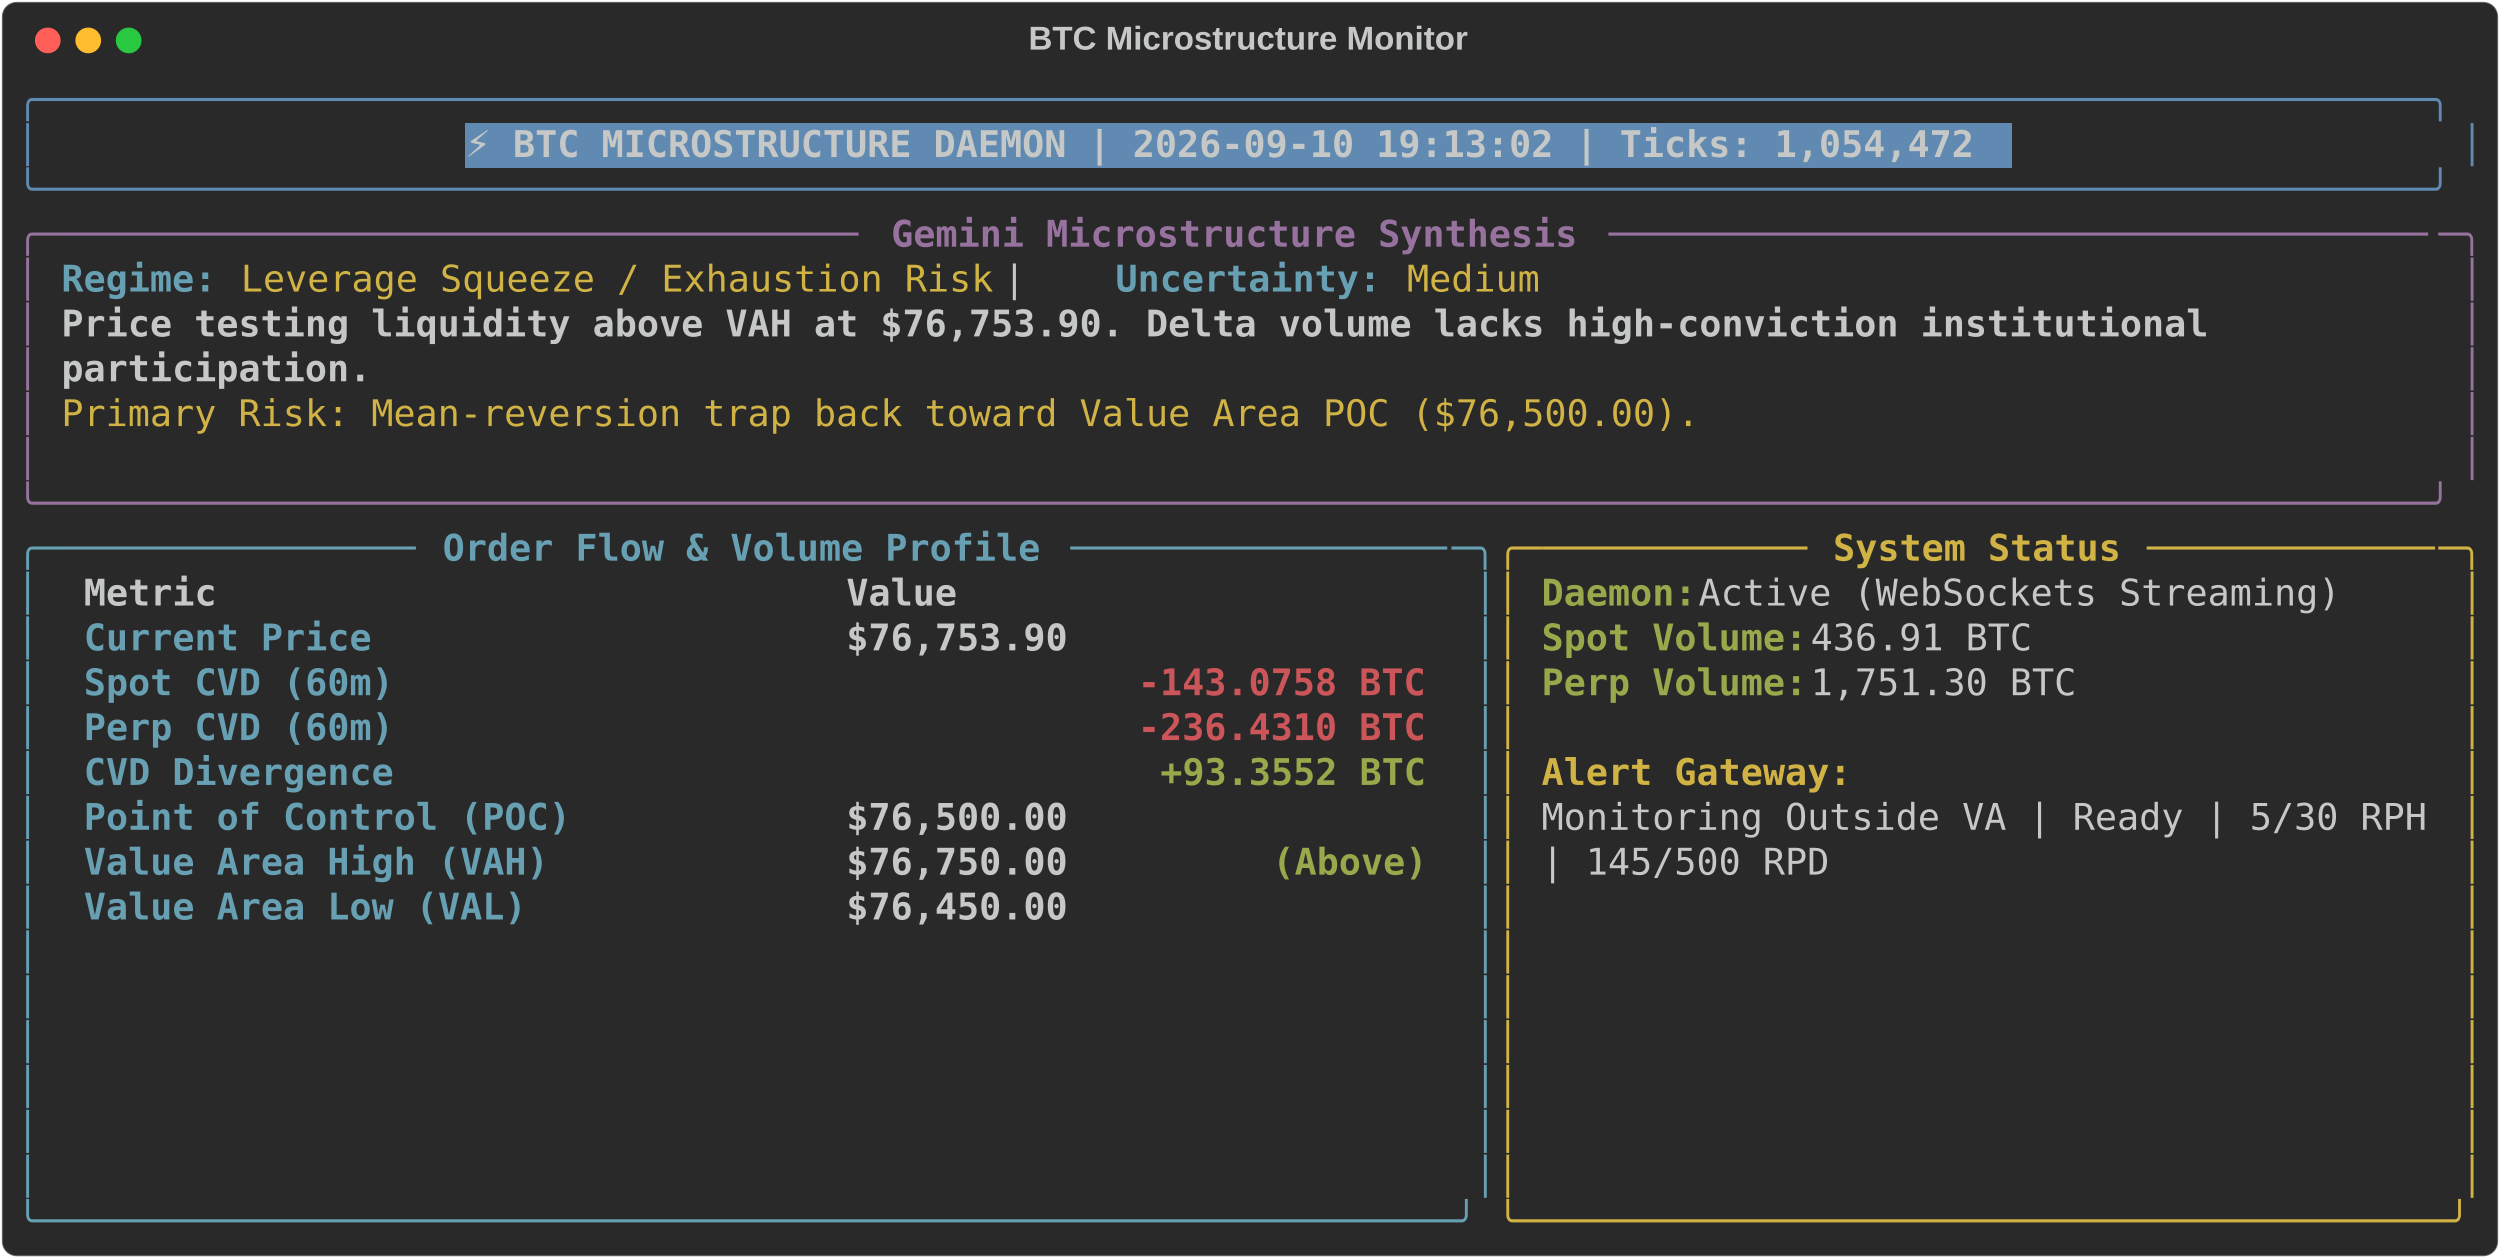
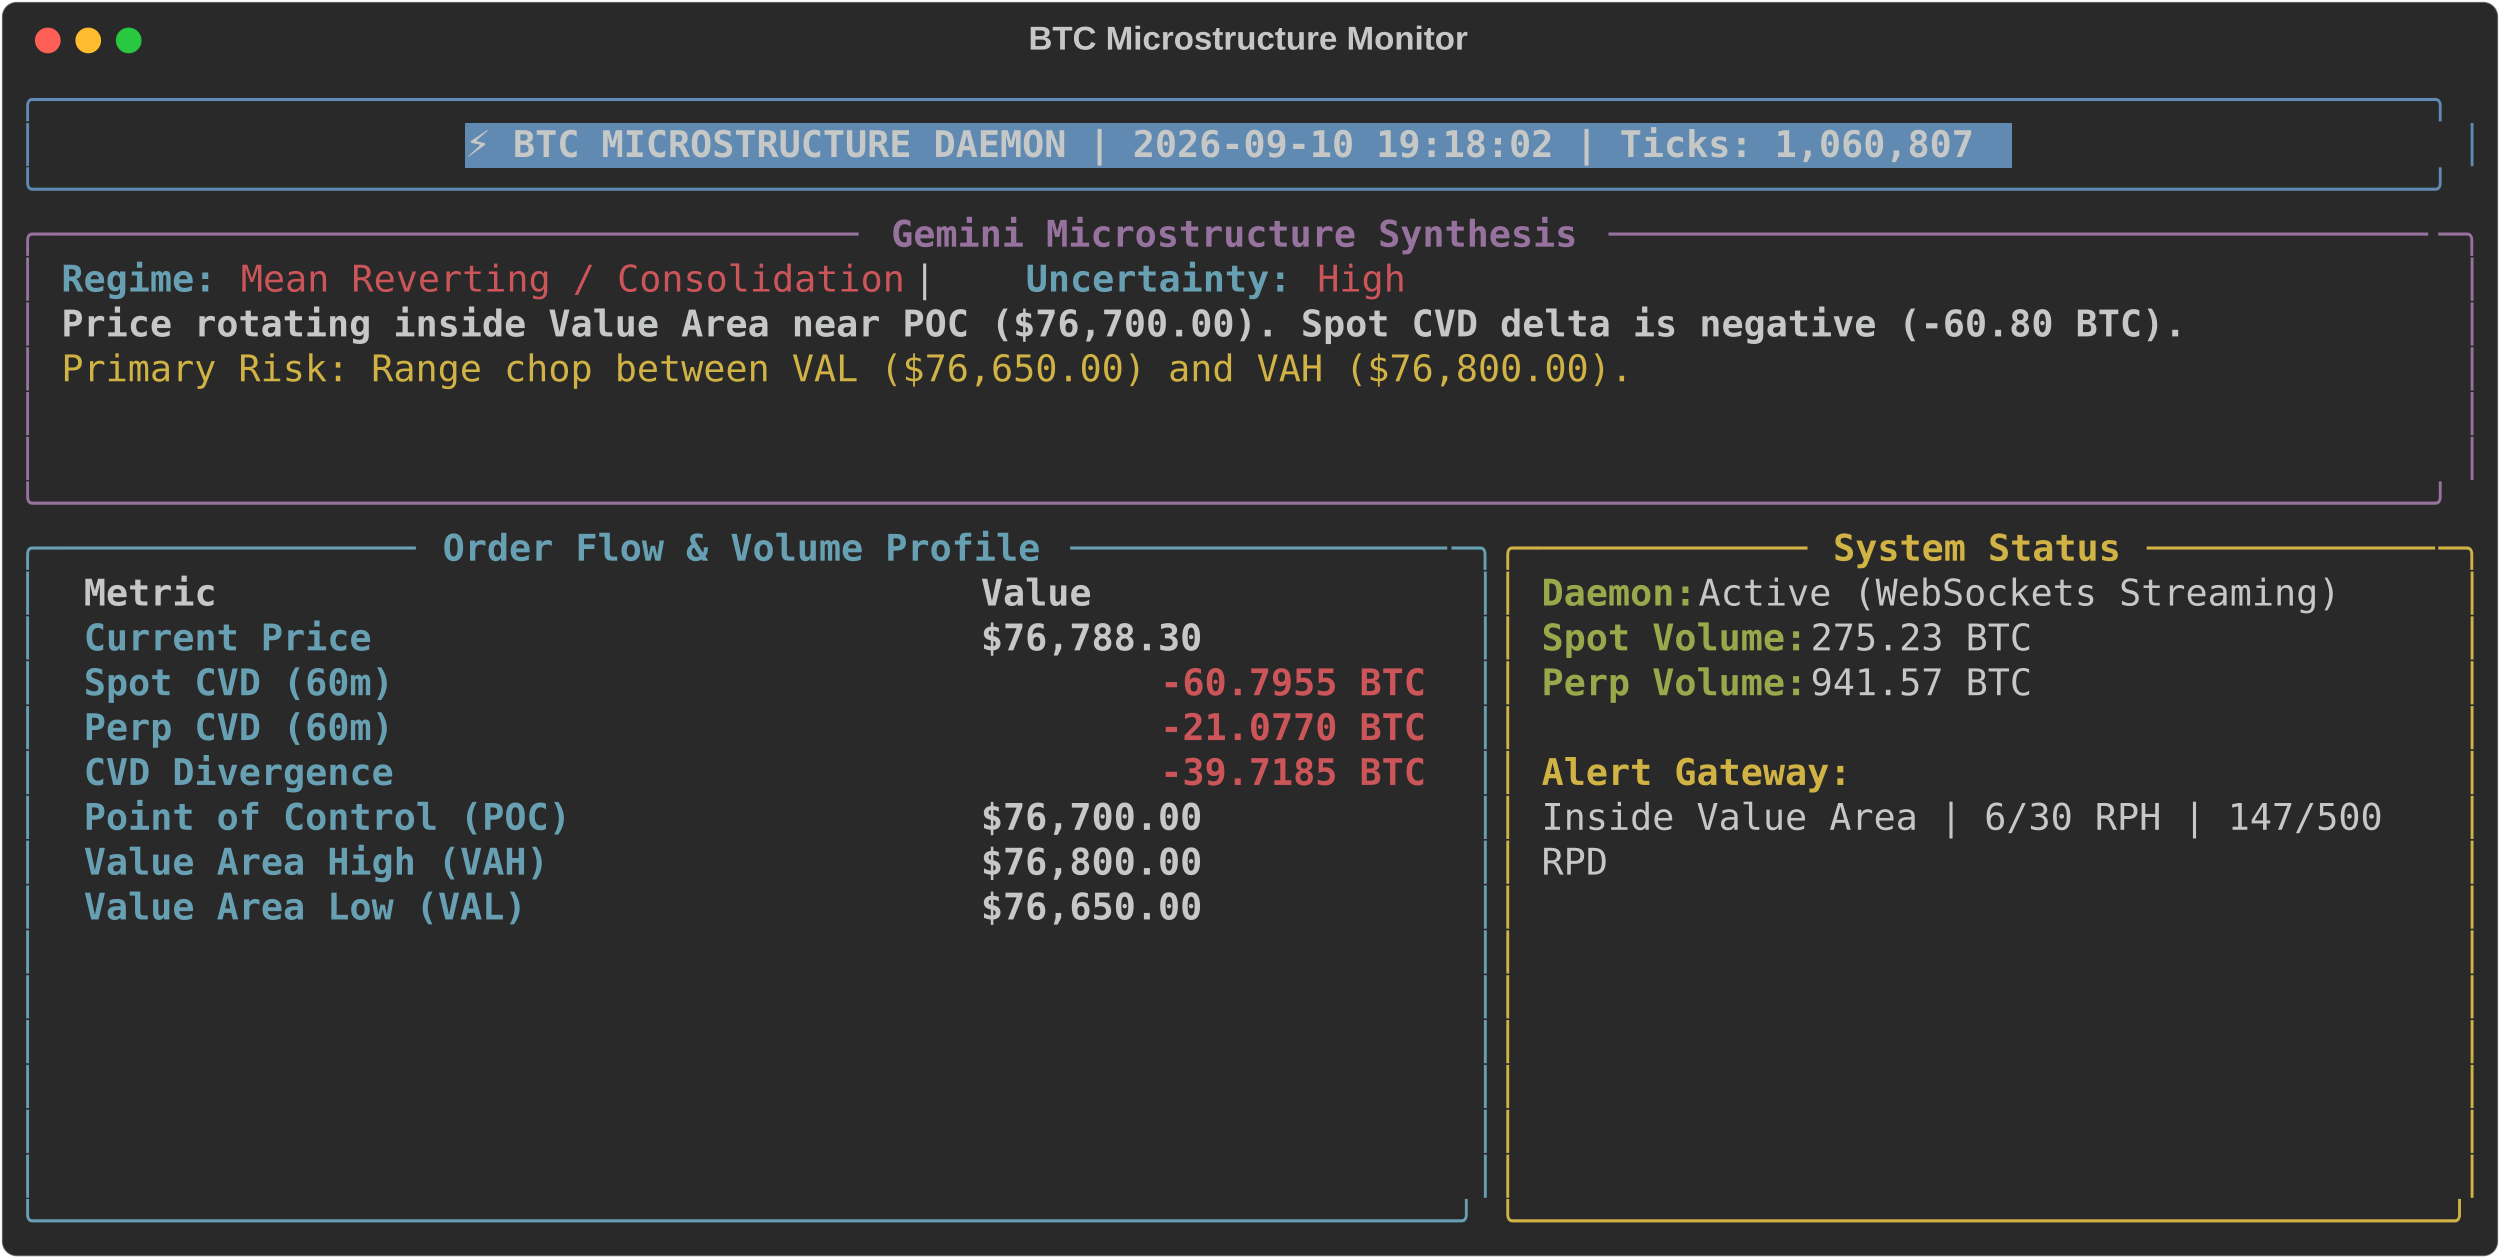
<svg xmlns="http://www.w3.org/2000/svg" class="rich-terminal" viewBox="0 0 1360 684.4">
  <style>

    @font-face {
        font-family: "Fira Code";
        src: local("FiraCode-Regular"),
                url("https://cdnjs.cloudflare.com/ajax/libs/firacode/6.2.0/woff2/FiraCode-Regular.woff2") format("woff2"),
                url("https://cdnjs.cloudflare.com/ajax/libs/firacode/6.2.0/woff/FiraCode-Regular.woff") format("woff");
        font-style: normal;
        font-weight: 400;
    }
    @font-face {
        font-family: "Fira Code";
        src: local("FiraCode-Bold"),
                url("https://cdnjs.cloudflare.com/ajax/libs/firacode/6.2.0/woff2/FiraCode-Bold.woff2") format("woff2"),
                url("https://cdnjs.cloudflare.com/ajax/libs/firacode/6.2.0/woff/FiraCode-Bold.woff") format("woff");
        font-style: bold;
        font-weight: 700;
    }

-     .terminal-3241580469-matrix {
+     .terminal-8671837-matrix {
        font-family: Fira Code, monospace;
        font-size: 20px;
        line-height: 24.4px;
        font-variant-east-asian: full-width;
    }

-     .terminal-3241580469-title {
+     .terminal-8671837-title {
        font-size: 18px;
        font-weight: bold;
        font-family: arial;
    }

-     .terminal-3241580469-r1 { fill: #608ab1 }
- .terminal-3241580469-r2 { fill: #c5c8c6 }
- .terminal-3241580469-r3 { fill: #c5c8c6;font-weight: bold }
- .terminal-3241580469-r4 { fill: #98729f }
- .terminal-3241580469-r5 { fill: #98729f;font-weight: bold }
- .terminal-3241580469-r6 { fill: #68a0b3;font-weight: bold }
- .terminal-3241580469-r7 { fill: #d0b344 }
- .terminal-3241580469-r8 { fill: #68a0b3 }
- .terminal-3241580469-r9 { fill: #d0b344;font-weight: bold }
- .terminal-3241580469-r10 { fill: #98a84b;font-weight: bold }
- .terminal-3241580469-r11 { fill: #cc555a;font-weight: bold }
+     .terminal-8671837-r1 { fill: #608ab1 }
+ .terminal-8671837-r2 { fill: #c5c8c6 }
+ .terminal-8671837-r3 { fill: #c5c8c6;font-weight: bold }
+ .terminal-8671837-r4 { fill: #98729f }
+ .terminal-8671837-r5 { fill: #98729f;font-weight: bold }
+ .terminal-8671837-r6 { fill: #68a0b3;font-weight: bold }
+ .terminal-8671837-r7 { fill: #cc555a }
+ .terminal-8671837-r8 { fill: #d0b344 }
+ .terminal-8671837-r9 { fill: #68a0b3 }
+ .terminal-8671837-r10 { fill: #d0b344;font-weight: bold }
+ .terminal-8671837-r11 { fill: #98a84b;font-weight: bold }
+ .terminal-8671837-r12 { fill: #cc555a;font-weight: bold }
    </style>
  <defs>
-     <clipPath id="terminal-3241580469-clip-terminal">
+     <clipPath id="terminal-8671837-clip-terminal">
      <rect x="0" y="0" width="1341.0" height="633.4" />
    </clipPath>
-     <clipPath id="terminal-3241580469-line-0">
+     <clipPath id="terminal-8671837-line-0">
      <rect x="0" y="1.5" width="1342" height="24.65" />
    </clipPath>
-     <clipPath id="terminal-3241580469-line-1">
+     <clipPath id="terminal-8671837-line-1">
      <rect x="0" y="25.9" width="1342" height="24.65" />
    </clipPath>
-     <clipPath id="terminal-3241580469-line-2">
+     <clipPath id="terminal-8671837-line-2">
      <rect x="0" y="50.3" width="1342" height="24.65" />
    </clipPath>
-     <clipPath id="terminal-3241580469-line-3">
+     <clipPath id="terminal-8671837-line-3">
      <rect x="0" y="74.7" width="1342" height="24.65" />
    </clipPath>
-     <clipPath id="terminal-3241580469-line-4">
+     <clipPath id="terminal-8671837-line-4">
      <rect x="0" y="99.1" width="1342" height="24.65" />
    </clipPath>
-     <clipPath id="terminal-3241580469-line-5">
+     <clipPath id="terminal-8671837-line-5">
      <rect x="0" y="123.5" width="1342" height="24.65" />
    </clipPath>
-     <clipPath id="terminal-3241580469-line-6">
+     <clipPath id="terminal-8671837-line-6">
      <rect x="0" y="147.9" width="1342" height="24.65" />
    </clipPath>
-     <clipPath id="terminal-3241580469-line-7">
+     <clipPath id="terminal-8671837-line-7">
      <rect x="0" y="172.3" width="1342" height="24.65" />
    </clipPath>
-     <clipPath id="terminal-3241580469-line-8">
+     <clipPath id="terminal-8671837-line-8">
      <rect x="0" y="196.7" width="1342" height="24.65" />
    </clipPath>
-     <clipPath id="terminal-3241580469-line-9">
+     <clipPath id="terminal-8671837-line-9">
      <rect x="0" y="221.1" width="1342" height="24.65" />
    </clipPath>
-     <clipPath id="terminal-3241580469-line-10">
+     <clipPath id="terminal-8671837-line-10">
      <rect x="0" y="245.5" width="1342" height="24.65" />
    </clipPath>
-     <clipPath id="terminal-3241580469-line-11">
+     <clipPath id="terminal-8671837-line-11">
      <rect x="0" y="269.9" width="1342" height="24.65" />
    </clipPath>
-     <clipPath id="terminal-3241580469-line-12">
+     <clipPath id="terminal-8671837-line-12">
      <rect x="0" y="294.3" width="1342" height="24.65" />
    </clipPath>
-     <clipPath id="terminal-3241580469-line-13">
+     <clipPath id="terminal-8671837-line-13">
      <rect x="0" y="318.7" width="1342" height="24.65" />
    </clipPath>
-     <clipPath id="terminal-3241580469-line-14">
+     <clipPath id="terminal-8671837-line-14">
      <rect x="0" y="343.1" width="1342" height="24.65" />
    </clipPath>
-     <clipPath id="terminal-3241580469-line-15">
+     <clipPath id="terminal-8671837-line-15">
      <rect x="0" y="367.5" width="1342" height="24.65" />
    </clipPath>
-     <clipPath id="terminal-3241580469-line-16">
+     <clipPath id="terminal-8671837-line-16">
      <rect x="0" y="391.9" width="1342" height="24.65" />
    </clipPath>
-     <clipPath id="terminal-3241580469-line-17">
+     <clipPath id="terminal-8671837-line-17">
      <rect x="0" y="416.3" width="1342" height="24.65" />
    </clipPath>
-     <clipPath id="terminal-3241580469-line-18">
+     <clipPath id="terminal-8671837-line-18">
      <rect x="0" y="440.7" width="1342" height="24.65" />
    </clipPath>
-     <clipPath id="terminal-3241580469-line-19">
+     <clipPath id="terminal-8671837-line-19">
      <rect x="0" y="465.1" width="1342" height="24.65" />
    </clipPath>
-     <clipPath id="terminal-3241580469-line-20">
+     <clipPath id="terminal-8671837-line-20">
      <rect x="0" y="489.5" width="1342" height="24.65" />
    </clipPath>
-     <clipPath id="terminal-3241580469-line-21">
+     <clipPath id="terminal-8671837-line-21">
      <rect x="0" y="513.9" width="1342" height="24.65" />
    </clipPath>
-     <clipPath id="terminal-3241580469-line-22">
+     <clipPath id="terminal-8671837-line-22">
      <rect x="0" y="538.3" width="1342" height="24.65" />
    </clipPath>
-     <clipPath id="terminal-3241580469-line-23">
+     <clipPath id="terminal-8671837-line-23">
      <rect x="0" y="562.7" width="1342" height="24.65" />
    </clipPath>
-     <clipPath id="terminal-3241580469-line-24">
+     <clipPath id="terminal-8671837-line-24">
      <rect x="0" y="587.1" width="1342" height="24.65" />
    </clipPath>
  </defs>
  <rect fill="#292929" stroke="rgba(255,255,255,0.35)" stroke-width="1" x="1" y="1" width="1358" height="682.4" rx="8" />
-   <text class="terminal-3241580469-title" fill="#c5c8c6" text-anchor="middle" x="679" y="27">BTC Microstructure Monitor</text>
+   <text class="terminal-8671837-title" fill="#c5c8c6" text-anchor="middle" x="679" y="27">BTC Microstructure Monitor</text>
  <g transform="translate(26,22)">
    <circle cx="0" cy="0" r="7" fill="#ff5f57" />
    <circle cx="22" cy="0" r="7" fill="#febc2e" />
    <circle cx="44" cy="0" r="7" fill="#28c840" />
  </g>
-   <g transform="translate(9, 41)" clip-path="url(#terminal-3241580469-clip-terminal)">
+   <g transform="translate(9, 41)" clip-path="url(#terminal-8671837-clip-terminal)">
    <rect fill="#608ab1" x="244" y="25.9" width="841.8" height="24.65" shape-rendering="crispEdges" />
-     <g class="terminal-3241580469-matrix">
-       <text class="terminal-3241580469-r1" x="0" y="20" textLength="1342" clip-path="url(#terminal-3241580469-line-0)">╭────────────────────────────────────────────────────────────────────────────────────────────────────────────╮</text>
-       <text class="terminal-3241580469-r2" x="1342" y="20" textLength="12.2" clip-path="url(#terminal-3241580469-line-0)">
- </text>
-       <text class="terminal-3241580469-r1" x="0" y="44.4" textLength="12.2" clip-path="url(#terminal-3241580469-line-1)">│</text>
-       <text class="terminal-3241580469-r3" x="244" y="44.4" textLength="829.6" clip-path="url(#terminal-3241580469-line-1)">⚡ BTC MICROSTRUCTURE DAEMON | 2026-09-10 19:13:02 | Ticks: 1,054,472</text>
-       <text class="terminal-3241580469-r1" x="1329.8" y="44.4" textLength="12.2" clip-path="url(#terminal-3241580469-line-1)">│</text>
-       <text class="terminal-3241580469-r2" x="1342" y="44.4" textLength="12.2" clip-path="url(#terminal-3241580469-line-1)">
- </text>
-       <text class="terminal-3241580469-r1" x="0" y="68.8" textLength="1342" clip-path="url(#terminal-3241580469-line-2)">╰────────────────────────────────────────────────────────────────────────────────────────────────────────────╯</text>
-       <text class="terminal-3241580469-r2" x="1342" y="68.8" textLength="12.2" clip-path="url(#terminal-3241580469-line-2)">
- </text>
-       <text class="terminal-3241580469-r4" x="0" y="93.2" textLength="24.4" clip-path="url(#terminal-3241580469-line-3)">╭─</text>
-       <text class="terminal-3241580469-r4" x="24.4" y="93.2" textLength="439.2" clip-path="url(#terminal-3241580469-line-3)">────────────────────────────────────</text>
-       <text class="terminal-3241580469-r5" x="475.8" y="93.2" textLength="378.2" clip-path="url(#terminal-3241580469-line-3)">Gemini Microstructure Synthesis</text>
-       <text class="terminal-3241580469-r4" x="866.2" y="93.2" textLength="451.4" clip-path="url(#terminal-3241580469-line-3)">─────────────────────────────────────</text>
-       <text class="terminal-3241580469-r4" x="1317.6" y="93.2" textLength="24.4" clip-path="url(#terminal-3241580469-line-3)">─╮</text>
-       <text class="terminal-3241580469-r2" x="1342" y="93.2" textLength="12.2" clip-path="url(#terminal-3241580469-line-3)">
- </text>
-       <text class="terminal-3241580469-r4" x="0" y="117.6" textLength="12.2" clip-path="url(#terminal-3241580469-line-4)">│</text>
-       <text class="terminal-3241580469-r6" x="24.4" y="117.6" textLength="85.4" clip-path="url(#terminal-3241580469-line-4)">Regime:</text>
-       <text class="terminal-3241580469-r7" x="122" y="117.6" textLength="414.8" clip-path="url(#terminal-3241580469-line-4)">Leverage Squeeze / Exhaustion Risk</text>
-       <text class="terminal-3241580469-r2" x="536.8" y="117.6" textLength="61" clip-path="url(#terminal-3241580469-line-4)">  |  </text>
-       <text class="terminal-3241580469-r6" x="597.8" y="117.6" textLength="146.4" clip-path="url(#terminal-3241580469-line-4)">Uncertainty:</text>
-       <text class="terminal-3241580469-r7" x="756.4" y="117.6" textLength="73.2" clip-path="url(#terminal-3241580469-line-4)">Medium</text>
-       <text class="terminal-3241580469-r4" x="1329.8" y="117.6" textLength="12.2" clip-path="url(#terminal-3241580469-line-4)">│</text>
-       <text class="terminal-3241580469-r2" x="1342" y="117.6" textLength="12.2" clip-path="url(#terminal-3241580469-line-4)">
- </text>
-       <text class="terminal-3241580469-r4" x="0" y="142" textLength="12.2" clip-path="url(#terminal-3241580469-line-5)">│</text>
-       <text class="terminal-3241580469-r3" x="24.4" y="142" textLength="1195.6" clip-path="url(#terminal-3241580469-line-5)">Price testing liquidity above VAH at $76,753.90. Delta volume lacks high-conviction institutional </text>
-       <text class="terminal-3241580469-r4" x="1329.8" y="142" textLength="12.2" clip-path="url(#terminal-3241580469-line-5)">│</text>
-       <text class="terminal-3241580469-r2" x="1342" y="142" textLength="12.2" clip-path="url(#terminal-3241580469-line-5)">
- </text>
-       <text class="terminal-3241580469-r4" x="0" y="166.4" textLength="12.2" clip-path="url(#terminal-3241580469-line-6)">│</text>
-       <text class="terminal-3241580469-r3" x="24.4" y="166.4" textLength="170.8" clip-path="url(#terminal-3241580469-line-6)">participation.</text>
-       <text class="terminal-3241580469-r4" x="1329.8" y="166.4" textLength="12.2" clip-path="url(#terminal-3241580469-line-6)">│</text>
-       <text class="terminal-3241580469-r2" x="1342" y="166.4" textLength="12.2" clip-path="url(#terminal-3241580469-line-6)">
- </text>
-       <text class="terminal-3241580469-r4" x="0" y="190.8" textLength="12.2" clip-path="url(#terminal-3241580469-line-7)">│</text>
-       <text class="terminal-3241580469-r7" x="24.4" y="190.8" textLength="902.8" clip-path="url(#terminal-3241580469-line-7)">Primary Risk: Mean-reversion trap back toward Value Area POC ($76,500.00).</text>
-       <text class="terminal-3241580469-r4" x="1329.8" y="190.8" textLength="12.2" clip-path="url(#terminal-3241580469-line-7)">│</text>
-       <text class="terminal-3241580469-r2" x="1342" y="190.8" textLength="12.2" clip-path="url(#terminal-3241580469-line-7)">
- </text>
-       <text class="terminal-3241580469-r4" x="0" y="215.2" textLength="12.2" clip-path="url(#terminal-3241580469-line-8)">│</text>
-       <text class="terminal-3241580469-r4" x="1329.8" y="215.2" textLength="12.2" clip-path="url(#terminal-3241580469-line-8)">│</text>
-       <text class="terminal-3241580469-r2" x="1342" y="215.2" textLength="12.2" clip-path="url(#terminal-3241580469-line-8)">
- </text>
-       <text class="terminal-3241580469-r4" x="0" y="239.6" textLength="1342" clip-path="url(#terminal-3241580469-line-9)">╰────────────────────────────────────────────────────────────────────────────────────────────────────────────╯</text>
-       <text class="terminal-3241580469-r2" x="1342" y="239.6" textLength="12.2" clip-path="url(#terminal-3241580469-line-9)">
- </text>
-       <text class="terminal-3241580469-r8" x="0" y="264" textLength="24.4" clip-path="url(#terminal-3241580469-line-10)">╭─</text>
-       <text class="terminal-3241580469-r8" x="24.4" y="264" textLength="195.2" clip-path="url(#terminal-3241580469-line-10)">────────────────</text>
-       <text class="terminal-3241580469-r6" x="231.8" y="264" textLength="329.4" clip-path="url(#terminal-3241580469-line-10)">Order Flow &amp; Volume Profile</text>
-       <text class="terminal-3241580469-r8" x="573.4" y="264" textLength="207.4" clip-path="url(#terminal-3241580469-line-10)">─────────────────</text>
-       <text class="terminal-3241580469-r8" x="780.8" y="264" textLength="24.4" clip-path="url(#terminal-3241580469-line-10)">─╮</text>
-       <text class="terminal-3241580469-r7" x="805.2" y="264" textLength="24.4" clip-path="url(#terminal-3241580469-line-10)">╭─</text>
-       <text class="terminal-3241580469-r7" x="829.6" y="264" textLength="146.4" clip-path="url(#terminal-3241580469-line-10)">────────────</text>
-       <text class="terminal-3241580469-r9" x="988.2" y="264" textLength="158.6" clip-path="url(#terminal-3241580469-line-10)">System Status</text>
-       <text class="terminal-3241580469-r7" x="1159" y="264" textLength="158.6" clip-path="url(#terminal-3241580469-line-10)">─────────────</text>
-       <text class="terminal-3241580469-r7" x="1317.6" y="264" textLength="24.4" clip-path="url(#terminal-3241580469-line-10)">─╮</text>
-       <text class="terminal-3241580469-r2" x="1342" y="264" textLength="12.2" clip-path="url(#terminal-3241580469-line-10)">
- </text>
-       <text class="terminal-3241580469-r8" x="0" y="288.4" textLength="12.2" clip-path="url(#terminal-3241580469-line-11)">│</text>
-       <text class="terminal-3241580469-r3" x="36.6" y="288.4" textLength="390.4" clip-path="url(#terminal-3241580469-line-11)">Metric                          </text>
-       <text class="terminal-3241580469-r3" x="451.4" y="288.4" textLength="317.2" clip-path="url(#terminal-3241580469-line-11)">                     Value</text>
-       <text class="terminal-3241580469-r8" x="793" y="288.4" textLength="12.2" clip-path="url(#terminal-3241580469-line-11)">│</text>
-       <text class="terminal-3241580469-r7" x="805.2" y="288.4" textLength="12.2" clip-path="url(#terminal-3241580469-line-11)">│</text>
-       <text class="terminal-3241580469-r10" x="829.6" y="288.4" textLength="85.4" clip-path="url(#terminal-3241580469-line-11)">Daemon:</text>
-       <text class="terminal-3241580469-r2" x="915" y="288.4" textLength="366" clip-path="url(#terminal-3241580469-line-11)"> Active (WebSockets Streaming)</text>
-       <text class="terminal-3241580469-r7" x="1329.8" y="288.4" textLength="12.2" clip-path="url(#terminal-3241580469-line-11)">│</text>
-       <text class="terminal-3241580469-r2" x="1342" y="288.4" textLength="12.2" clip-path="url(#terminal-3241580469-line-11)">
- </text>
-       <text class="terminal-3241580469-r8" x="0" y="312.8" textLength="12.2" clip-path="url(#terminal-3241580469-line-12)">│</text>
-       <text class="terminal-3241580469-r6" x="36.6" y="312.8" textLength="390.4" clip-path="url(#terminal-3241580469-line-12)">Current Price                   </text>
-       <text class="terminal-3241580469-r3" x="451.4" y="312.8" textLength="317.2" clip-path="url(#terminal-3241580469-line-12)">                $76,753.90</text>
-       <text class="terminal-3241580469-r8" x="793" y="312.8" textLength="12.2" clip-path="url(#terminal-3241580469-line-12)">│</text>
-       <text class="terminal-3241580469-r7" x="805.2" y="312.8" textLength="12.2" clip-path="url(#terminal-3241580469-line-12)">│</text>
-       <text class="terminal-3241580469-r10" x="829.6" y="312.8" textLength="146.4" clip-path="url(#terminal-3241580469-line-12)">Spot Volume:</text>
-       <text class="terminal-3241580469-r2" x="976" y="312.8" textLength="134.2" clip-path="url(#terminal-3241580469-line-12)"> 436.91 BTC</text>
-       <text class="terminal-3241580469-r7" x="1329.8" y="312.8" textLength="12.2" clip-path="url(#terminal-3241580469-line-12)">│</text>
-       <text class="terminal-3241580469-r2" x="1342" y="312.8" textLength="12.2" clip-path="url(#terminal-3241580469-line-12)">
- </text>
-       <text class="terminal-3241580469-r8" x="0" y="337.2" textLength="12.2" clip-path="url(#terminal-3241580469-line-13)">│</text>
-       <text class="terminal-3241580469-r6" x="36.6" y="337.2" textLength="390.4" clip-path="url(#terminal-3241580469-line-13)">Spot CVD (60m)                  </text>
-       <text class="terminal-3241580469-r11" x="610" y="337.2" textLength="158.6" clip-path="url(#terminal-3241580469-line-13)">-143.0758 BTC</text>
-       <text class="terminal-3241580469-r8" x="793" y="337.2" textLength="12.2" clip-path="url(#terminal-3241580469-line-13)">│</text>
-       <text class="terminal-3241580469-r7" x="805.2" y="337.2" textLength="12.2" clip-path="url(#terminal-3241580469-line-13)">│</text>
-       <text class="terminal-3241580469-r10" x="829.6" y="337.2" textLength="146.4" clip-path="url(#terminal-3241580469-line-13)">Perp Volume:</text>
-       <text class="terminal-3241580469-r2" x="976" y="337.2" textLength="158.6" clip-path="url(#terminal-3241580469-line-13)"> 1,751.30 BTC</text>
-       <text class="terminal-3241580469-r7" x="1329.8" y="337.2" textLength="12.2" clip-path="url(#terminal-3241580469-line-13)">│</text>
-       <text class="terminal-3241580469-r2" x="1342" y="337.2" textLength="12.2" clip-path="url(#terminal-3241580469-line-13)">
- </text>
-       <text class="terminal-3241580469-r8" x="0" y="361.6" textLength="12.2" clip-path="url(#terminal-3241580469-line-14)">│</text>
-       <text class="terminal-3241580469-r6" x="36.6" y="361.6" textLength="390.4" clip-path="url(#terminal-3241580469-line-14)">Perp CVD (60m)                  </text>
-       <text class="terminal-3241580469-r11" x="610" y="361.6" textLength="158.6" clip-path="url(#terminal-3241580469-line-14)">-236.4310 BTC</text>
-       <text class="terminal-3241580469-r8" x="793" y="361.6" textLength="12.2" clip-path="url(#terminal-3241580469-line-14)">│</text>
-       <text class="terminal-3241580469-r7" x="805.2" y="361.6" textLength="12.2" clip-path="url(#terminal-3241580469-line-14)">│</text>
-       <text class="terminal-3241580469-r7" x="1329.8" y="361.6" textLength="12.2" clip-path="url(#terminal-3241580469-line-14)">│</text>
-       <text class="terminal-3241580469-r2" x="1342" y="361.6" textLength="12.2" clip-path="url(#terminal-3241580469-line-14)">
- </text>
-       <text class="terminal-3241580469-r8" x="0" y="386" textLength="12.2" clip-path="url(#terminal-3241580469-line-15)">│</text>
-       <text class="terminal-3241580469-r6" x="36.6" y="386" textLength="390.4" clip-path="url(#terminal-3241580469-line-15)">CVD Divergence                  </text>
-       <text class="terminal-3241580469-r10" x="622.2" y="386" textLength="146.4" clip-path="url(#terminal-3241580469-line-15)">+93.3552 BTC</text>
-       <text class="terminal-3241580469-r8" x="793" y="386" textLength="12.2" clip-path="url(#terminal-3241580469-line-15)">│</text>
-       <text class="terminal-3241580469-r7" x="805.2" y="386" textLength="12.2" clip-path="url(#terminal-3241580469-line-15)">│</text>
-       <text class="terminal-3241580469-r9" x="829.6" y="386" textLength="170.8" clip-path="url(#terminal-3241580469-line-15)">Alert Gateway:</text>
-       <text class="terminal-3241580469-r7" x="1329.8" y="386" textLength="12.2" clip-path="url(#terminal-3241580469-line-15)">│</text>
-       <text class="terminal-3241580469-r2" x="1342" y="386" textLength="12.2" clip-path="url(#terminal-3241580469-line-15)">
- </text>
-       <text class="terminal-3241580469-r8" x="0" y="410.4" textLength="12.2" clip-path="url(#terminal-3241580469-line-16)">│</text>
-       <text class="terminal-3241580469-r6" x="36.6" y="410.4" textLength="390.4" clip-path="url(#terminal-3241580469-line-16)">Point of Control (POC)          </text>
-       <text class="terminal-3241580469-r3" x="451.4" y="410.4" textLength="317.2" clip-path="url(#terminal-3241580469-line-16)">                $76,500.00</text>
-       <text class="terminal-3241580469-r8" x="793" y="410.4" textLength="12.2" clip-path="url(#terminal-3241580469-line-16)">│</text>
-       <text class="terminal-3241580469-r7" x="805.2" y="410.4" textLength="12.2" clip-path="url(#terminal-3241580469-line-16)">│</text>
-       <text class="terminal-3241580469-r2" x="829.6" y="410.4" textLength="488" clip-path="url(#terminal-3241580469-line-16)">Monitoring Outside VA | Ready | 5/30 RPH</text>
-       <text class="terminal-3241580469-r7" x="1329.8" y="410.4" textLength="12.2" clip-path="url(#terminal-3241580469-line-16)">│</text>
-       <text class="terminal-3241580469-r2" x="1342" y="410.4" textLength="12.2" clip-path="url(#terminal-3241580469-line-16)">
- </text>
-       <text class="terminal-3241580469-r8" x="0" y="434.8" textLength="12.2" clip-path="url(#terminal-3241580469-line-17)">│</text>
-       <text class="terminal-3241580469-r6" x="36.6" y="434.8" textLength="390.4" clip-path="url(#terminal-3241580469-line-17)">Value Area High (VAH)           </text>
-       <text class="terminal-3241580469-r3" x="451.4" y="434.8" textLength="231.8" clip-path="url(#terminal-3241580469-line-17)">        $76,750.00 </text>
-       <text class="terminal-3241580469-r10" x="683.2" y="434.8" textLength="85.4" clip-path="url(#terminal-3241580469-line-17)">(Above)</text>
-       <text class="terminal-3241580469-r8" x="793" y="434.8" textLength="12.2" clip-path="url(#terminal-3241580469-line-17)">│</text>
-       <text class="terminal-3241580469-r7" x="805.2" y="434.8" textLength="12.2" clip-path="url(#terminal-3241580469-line-17)">│</text>
-       <text class="terminal-3241580469-r2" x="829.6" y="434.8" textLength="158.6" clip-path="url(#terminal-3241580469-line-17)">| 145/500 RPD</text>
-       <text class="terminal-3241580469-r7" x="1329.8" y="434.8" textLength="12.2" clip-path="url(#terminal-3241580469-line-17)">│</text>
-       <text class="terminal-3241580469-r2" x="1342" y="434.8" textLength="12.2" clip-path="url(#terminal-3241580469-line-17)">
- </text>
-       <text class="terminal-3241580469-r8" x="0" y="459.2" textLength="12.2" clip-path="url(#terminal-3241580469-line-18)">│</text>
-       <text class="terminal-3241580469-r6" x="36.6" y="459.2" textLength="390.4" clip-path="url(#terminal-3241580469-line-18)">Value Area Low (VAL)            </text>
-       <text class="terminal-3241580469-r3" x="451.4" y="459.2" textLength="317.2" clip-path="url(#terminal-3241580469-line-18)">                $76,450.00</text>
-       <text class="terminal-3241580469-r8" x="793" y="459.2" textLength="12.2" clip-path="url(#terminal-3241580469-line-18)">│</text>
-       <text class="terminal-3241580469-r7" x="805.2" y="459.2" textLength="12.2" clip-path="url(#terminal-3241580469-line-18)">│</text>
-       <text class="terminal-3241580469-r7" x="1329.8" y="459.2" textLength="12.2" clip-path="url(#terminal-3241580469-line-18)">│</text>
-       <text class="terminal-3241580469-r2" x="1342" y="459.2" textLength="12.2" clip-path="url(#terminal-3241580469-line-18)">
- </text>
-       <text class="terminal-3241580469-r8" x="0" y="483.6" textLength="12.2" clip-path="url(#terminal-3241580469-line-19)">│</text>
-       <text class="terminal-3241580469-r8" x="793" y="483.6" textLength="12.2" clip-path="url(#terminal-3241580469-line-19)">│</text>
-       <text class="terminal-3241580469-r7" x="805.2" y="483.6" textLength="12.2" clip-path="url(#terminal-3241580469-line-19)">│</text>
-       <text class="terminal-3241580469-r7" x="1329.8" y="483.6" textLength="12.2" clip-path="url(#terminal-3241580469-line-19)">│</text>
-       <text class="terminal-3241580469-r2" x="1342" y="483.6" textLength="12.2" clip-path="url(#terminal-3241580469-line-19)">
- </text>
-       <text class="terminal-3241580469-r8" x="0" y="508" textLength="12.2" clip-path="url(#terminal-3241580469-line-20)">│</text>
-       <text class="terminal-3241580469-r8" x="793" y="508" textLength="12.2" clip-path="url(#terminal-3241580469-line-20)">│</text>
-       <text class="terminal-3241580469-r7" x="805.2" y="508" textLength="12.2" clip-path="url(#terminal-3241580469-line-20)">│</text>
-       <text class="terminal-3241580469-r7" x="1329.8" y="508" textLength="12.2" clip-path="url(#terminal-3241580469-line-20)">│</text>
-       <text class="terminal-3241580469-r2" x="1342" y="508" textLength="12.2" clip-path="url(#terminal-3241580469-line-20)">
- </text>
-       <text class="terminal-3241580469-r8" x="0" y="532.4" textLength="12.2" clip-path="url(#terminal-3241580469-line-21)">│</text>
-       <text class="terminal-3241580469-r8" x="793" y="532.4" textLength="12.2" clip-path="url(#terminal-3241580469-line-21)">│</text>
-       <text class="terminal-3241580469-r7" x="805.2" y="532.4" textLength="12.2" clip-path="url(#terminal-3241580469-line-21)">│</text>
-       <text class="terminal-3241580469-r7" x="1329.8" y="532.4" textLength="12.2" clip-path="url(#terminal-3241580469-line-21)">│</text>
-       <text class="terminal-3241580469-r2" x="1342" y="532.4" textLength="12.2" clip-path="url(#terminal-3241580469-line-21)">
- </text>
-       <text class="terminal-3241580469-r8" x="0" y="556.8" textLength="12.2" clip-path="url(#terminal-3241580469-line-22)">│</text>
-       <text class="terminal-3241580469-r8" x="793" y="556.8" textLength="12.2" clip-path="url(#terminal-3241580469-line-22)">│</text>
-       <text class="terminal-3241580469-r7" x="805.2" y="556.8" textLength="12.2" clip-path="url(#terminal-3241580469-line-22)">│</text>
-       <text class="terminal-3241580469-r7" x="1329.8" y="556.8" textLength="12.2" clip-path="url(#terminal-3241580469-line-22)">│</text>
-       <text class="terminal-3241580469-r2" x="1342" y="556.8" textLength="12.2" clip-path="url(#terminal-3241580469-line-22)">
- </text>
-       <text class="terminal-3241580469-r8" x="0" y="581.2" textLength="12.2" clip-path="url(#terminal-3241580469-line-23)">│</text>
-       <text class="terminal-3241580469-r8" x="793" y="581.2" textLength="12.2" clip-path="url(#terminal-3241580469-line-23)">│</text>
-       <text class="terminal-3241580469-r7" x="805.2" y="581.2" textLength="12.2" clip-path="url(#terminal-3241580469-line-23)">│</text>
-       <text class="terminal-3241580469-r7" x="1329.8" y="581.2" textLength="12.2" clip-path="url(#terminal-3241580469-line-23)">│</text>
-       <text class="terminal-3241580469-r2" x="1342" y="581.2" textLength="12.2" clip-path="url(#terminal-3241580469-line-23)">
- </text>
-       <text class="terminal-3241580469-r8" x="0" y="605.6" textLength="12.2" clip-path="url(#terminal-3241580469-line-24)">│</text>
-       <text class="terminal-3241580469-r8" x="793" y="605.6" textLength="12.2" clip-path="url(#terminal-3241580469-line-24)">│</text>
-       <text class="terminal-3241580469-r7" x="805.2" y="605.6" textLength="12.2" clip-path="url(#terminal-3241580469-line-24)">│</text>
-       <text class="terminal-3241580469-r7" x="1329.8" y="605.6" textLength="12.2" clip-path="url(#terminal-3241580469-line-24)">│</text>
-       <text class="terminal-3241580469-r2" x="1342" y="605.6" textLength="12.2" clip-path="url(#terminal-3241580469-line-24)">
- </text>
-       <text class="terminal-3241580469-r8" x="0" y="630" textLength="805.2" clip-path="url(#terminal-3241580469-line-25)">╰────────────────────────────────────────────────────────────────╯</text>
-       <text class="terminal-3241580469-r7" x="805.2" y="630" textLength="536.8" clip-path="url(#terminal-3241580469-line-25)">╰──────────────────────────────────────────╯</text>
-       <text class="terminal-3241580469-r2" x="1342" y="630" textLength="12.2" clip-path="url(#terminal-3241580469-line-25)">
+     <g class="terminal-8671837-matrix">
+       <text class="terminal-8671837-r1" x="0" y="20" textLength="1342" clip-path="url(#terminal-8671837-line-0)">╭────────────────────────────────────────────────────────────────────────────────────────────────────────────╮</text>
+       <text class="terminal-8671837-r2" x="1342" y="20" textLength="12.2" clip-path="url(#terminal-8671837-line-0)">
+ </text>
+       <text class="terminal-8671837-r1" x="0" y="44.4" textLength="12.2" clip-path="url(#terminal-8671837-line-1)">│</text>
+       <text class="terminal-8671837-r3" x="244" y="44.4" textLength="829.6" clip-path="url(#terminal-8671837-line-1)">⚡ BTC MICROSTRUCTURE DAEMON | 2026-09-10 19:18:02 | Ticks: 1,060,807</text>
+       <text class="terminal-8671837-r1" x="1329.8" y="44.4" textLength="12.2" clip-path="url(#terminal-8671837-line-1)">│</text>
+       <text class="terminal-8671837-r2" x="1342" y="44.4" textLength="12.2" clip-path="url(#terminal-8671837-line-1)">
+ </text>
+       <text class="terminal-8671837-r1" x="0" y="68.8" textLength="1342" clip-path="url(#terminal-8671837-line-2)">╰────────────────────────────────────────────────────────────────────────────────────────────────────────────╯</text>
+       <text class="terminal-8671837-r2" x="1342" y="68.8" textLength="12.2" clip-path="url(#terminal-8671837-line-2)">
+ </text>
+       <text class="terminal-8671837-r4" x="0" y="93.2" textLength="24.4" clip-path="url(#terminal-8671837-line-3)">╭─</text>
+       <text class="terminal-8671837-r4" x="24.4" y="93.2" textLength="439.2" clip-path="url(#terminal-8671837-line-3)">────────────────────────────────────</text>
+       <text class="terminal-8671837-r5" x="475.8" y="93.2" textLength="378.2" clip-path="url(#terminal-8671837-line-3)">Gemini Microstructure Synthesis</text>
+       <text class="terminal-8671837-r4" x="866.2" y="93.2" textLength="451.4" clip-path="url(#terminal-8671837-line-3)">─────────────────────────────────────</text>
+       <text class="terminal-8671837-r4" x="1317.6" y="93.2" textLength="24.4" clip-path="url(#terminal-8671837-line-3)">─╮</text>
+       <text class="terminal-8671837-r2" x="1342" y="93.2" textLength="12.2" clip-path="url(#terminal-8671837-line-3)">
+ </text>
+       <text class="terminal-8671837-r4" x="0" y="117.6" textLength="12.2" clip-path="url(#terminal-8671837-line-4)">│</text>
+       <text class="terminal-8671837-r6" x="24.4" y="117.6" textLength="85.4" clip-path="url(#terminal-8671837-line-4)">Regime:</text>
+       <text class="terminal-8671837-r7" x="122" y="117.6" textLength="366" clip-path="url(#terminal-8671837-line-4)">Mean Reverting / Consolidation</text>
+       <text class="terminal-8671837-r2" x="488" y="117.6" textLength="61" clip-path="url(#terminal-8671837-line-4)">  |  </text>
+       <text class="terminal-8671837-r6" x="549" y="117.6" textLength="146.4" clip-path="url(#terminal-8671837-line-4)">Uncertainty:</text>
+       <text class="terminal-8671837-r7" x="707.6" y="117.6" textLength="48.8" clip-path="url(#terminal-8671837-line-4)">High</text>
+       <text class="terminal-8671837-r4" x="1329.8" y="117.6" textLength="12.2" clip-path="url(#terminal-8671837-line-4)">│</text>
+       <text class="terminal-8671837-r2" x="1342" y="117.6" textLength="12.2" clip-path="url(#terminal-8671837-line-4)">
+ </text>
+       <text class="terminal-8671837-r4" x="0" y="142" textLength="12.2" clip-path="url(#terminal-8671837-line-5)">│</text>
+       <text class="terminal-8671837-r3" x="24.4" y="142" textLength="1171.2" clip-path="url(#terminal-8671837-line-5)">Price rotating inside Value Area near POC ($76,700.00). Spot CVD delta is negative (-60.80 BTC).</text>
+       <text class="terminal-8671837-r4" x="1329.8" y="142" textLength="12.2" clip-path="url(#terminal-8671837-line-5)">│</text>
+       <text class="terminal-8671837-r2" x="1342" y="142" textLength="12.2" clip-path="url(#terminal-8671837-line-5)">
+ </text>
+       <text class="terminal-8671837-r4" x="0" y="166.4" textLength="12.2" clip-path="url(#terminal-8671837-line-6)">│</text>
+       <text class="terminal-8671837-r8" x="24.4" y="166.4" textLength="866.2" clip-path="url(#terminal-8671837-line-6)">Primary Risk: Range chop between VAL ($76,650.00) and VAH ($76,800.00).</text>
+       <text class="terminal-8671837-r4" x="1329.8" y="166.4" textLength="12.2" clip-path="url(#terminal-8671837-line-6)">│</text>
+       <text class="terminal-8671837-r2" x="1342" y="166.4" textLength="12.2" clip-path="url(#terminal-8671837-line-6)">
+ </text>
+       <text class="terminal-8671837-r4" x="0" y="190.8" textLength="12.2" clip-path="url(#terminal-8671837-line-7)">│</text>
+       <text class="terminal-8671837-r4" x="1329.8" y="190.8" textLength="12.2" clip-path="url(#terminal-8671837-line-7)">│</text>
+       <text class="terminal-8671837-r2" x="1342" y="190.8" textLength="12.2" clip-path="url(#terminal-8671837-line-7)">
+ </text>
+       <text class="terminal-8671837-r4" x="0" y="215.2" textLength="12.2" clip-path="url(#terminal-8671837-line-8)">│</text>
+       <text class="terminal-8671837-r4" x="1329.8" y="215.2" textLength="12.2" clip-path="url(#terminal-8671837-line-8)">│</text>
+       <text class="terminal-8671837-r2" x="1342" y="215.2" textLength="12.2" clip-path="url(#terminal-8671837-line-8)">
+ </text>
+       <text class="terminal-8671837-r4" x="0" y="239.6" textLength="1342" clip-path="url(#terminal-8671837-line-9)">╰────────────────────────────────────────────────────────────────────────────────────────────────────────────╯</text>
+       <text class="terminal-8671837-r2" x="1342" y="239.6" textLength="12.2" clip-path="url(#terminal-8671837-line-9)">
+ </text>
+       <text class="terminal-8671837-r9" x="0" y="264" textLength="24.4" clip-path="url(#terminal-8671837-line-10)">╭─</text>
+       <text class="terminal-8671837-r9" x="24.4" y="264" textLength="195.2" clip-path="url(#terminal-8671837-line-10)">────────────────</text>
+       <text class="terminal-8671837-r6" x="231.8" y="264" textLength="329.4" clip-path="url(#terminal-8671837-line-10)">Order Flow &amp; Volume Profile</text>
+       <text class="terminal-8671837-r9" x="573.4" y="264" textLength="207.4" clip-path="url(#terminal-8671837-line-10)">─────────────────</text>
+       <text class="terminal-8671837-r9" x="780.8" y="264" textLength="24.4" clip-path="url(#terminal-8671837-line-10)">─╮</text>
+       <text class="terminal-8671837-r8" x="805.2" y="264" textLength="24.4" clip-path="url(#terminal-8671837-line-10)">╭─</text>
+       <text class="terminal-8671837-r8" x="829.6" y="264" textLength="146.4" clip-path="url(#terminal-8671837-line-10)">────────────</text>
+       <text class="terminal-8671837-r10" x="988.2" y="264" textLength="158.6" clip-path="url(#terminal-8671837-line-10)">System Status</text>
+       <text class="terminal-8671837-r8" x="1159" y="264" textLength="158.6" clip-path="url(#terminal-8671837-line-10)">─────────────</text>
+       <text class="terminal-8671837-r8" x="1317.6" y="264" textLength="24.4" clip-path="url(#terminal-8671837-line-10)">─╮</text>
+       <text class="terminal-8671837-r2" x="1342" y="264" textLength="12.2" clip-path="url(#terminal-8671837-line-10)">
+ </text>
+       <text class="terminal-8671837-r9" x="0" y="288.4" textLength="12.2" clip-path="url(#terminal-8671837-line-11)">│</text>
+       <text class="terminal-8671837-r3" x="36.6" y="288.4" textLength="463.6" clip-path="url(#terminal-8671837-line-11)">Metric                                </text>
+       <text class="terminal-8671837-r3" x="524.6" y="288.4" textLength="244" clip-path="url(#terminal-8671837-line-11)">               Value</text>
+       <text class="terminal-8671837-r9" x="793" y="288.4" textLength="12.2" clip-path="url(#terminal-8671837-line-11)">│</text>
+       <text class="terminal-8671837-r8" x="805.2" y="288.4" textLength="12.2" clip-path="url(#terminal-8671837-line-11)">│</text>
+       <text class="terminal-8671837-r11" x="829.6" y="288.4" textLength="85.4" clip-path="url(#terminal-8671837-line-11)">Daemon:</text>
+       <text class="terminal-8671837-r2" x="915" y="288.4" textLength="366" clip-path="url(#terminal-8671837-line-11)"> Active (WebSockets Streaming)</text>
+       <text class="terminal-8671837-r8" x="1329.8" y="288.4" textLength="12.2" clip-path="url(#terminal-8671837-line-11)">│</text>
+       <text class="terminal-8671837-r2" x="1342" y="288.4" textLength="12.2" clip-path="url(#terminal-8671837-line-11)">
+ </text>
+       <text class="terminal-8671837-r9" x="0" y="312.8" textLength="12.2" clip-path="url(#terminal-8671837-line-12)">│</text>
+       <text class="terminal-8671837-r6" x="36.6" y="312.8" textLength="463.6" clip-path="url(#terminal-8671837-line-12)">Current Price                         </text>
+       <text class="terminal-8671837-r3" x="524.6" y="312.8" textLength="244" clip-path="url(#terminal-8671837-line-12)">          $76,788.30</text>
+       <text class="terminal-8671837-r9" x="793" y="312.8" textLength="12.2" clip-path="url(#terminal-8671837-line-12)">│</text>
+       <text class="terminal-8671837-r8" x="805.2" y="312.8" textLength="12.2" clip-path="url(#terminal-8671837-line-12)">│</text>
+       <text class="terminal-8671837-r11" x="829.6" y="312.8" textLength="146.4" clip-path="url(#terminal-8671837-line-12)">Spot Volume:</text>
+       <text class="terminal-8671837-r2" x="976" y="312.8" textLength="134.2" clip-path="url(#terminal-8671837-line-12)"> 275.23 BTC</text>
+       <text class="terminal-8671837-r8" x="1329.8" y="312.8" textLength="12.2" clip-path="url(#terminal-8671837-line-12)">│</text>
+       <text class="terminal-8671837-r2" x="1342" y="312.8" textLength="12.2" clip-path="url(#terminal-8671837-line-12)">
+ </text>
+       <text class="terminal-8671837-r9" x="0" y="337.2" textLength="12.2" clip-path="url(#terminal-8671837-line-13)">│</text>
+       <text class="terminal-8671837-r6" x="36.6" y="337.2" textLength="463.6" clip-path="url(#terminal-8671837-line-13)">Spot CVD (60m)                        </text>
+       <text class="terminal-8671837-r12" x="622.2" y="337.2" textLength="146.4" clip-path="url(#terminal-8671837-line-13)">-60.7955 BTC</text>
+       <text class="terminal-8671837-r9" x="793" y="337.2" textLength="12.2" clip-path="url(#terminal-8671837-line-13)">│</text>
+       <text class="terminal-8671837-r8" x="805.2" y="337.2" textLength="12.2" clip-path="url(#terminal-8671837-line-13)">│</text>
+       <text class="terminal-8671837-r11" x="829.6" y="337.2" textLength="146.4" clip-path="url(#terminal-8671837-line-13)">Perp Volume:</text>
+       <text class="terminal-8671837-r2" x="976" y="337.2" textLength="134.2" clip-path="url(#terminal-8671837-line-13)"> 941.57 BTC</text>
+       <text class="terminal-8671837-r8" x="1329.8" y="337.2" textLength="12.2" clip-path="url(#terminal-8671837-line-13)">│</text>
+       <text class="terminal-8671837-r2" x="1342" y="337.2" textLength="12.2" clip-path="url(#terminal-8671837-line-13)">
+ </text>
+       <text class="terminal-8671837-r9" x="0" y="361.6" textLength="12.2" clip-path="url(#terminal-8671837-line-14)">│</text>
+       <text class="terminal-8671837-r6" x="36.6" y="361.6" textLength="463.6" clip-path="url(#terminal-8671837-line-14)">Perp CVD (60m)                        </text>
+       <text class="terminal-8671837-r12" x="622.2" y="361.6" textLength="146.4" clip-path="url(#terminal-8671837-line-14)">-21.0770 BTC</text>
+       <text class="terminal-8671837-r9" x="793" y="361.6" textLength="12.2" clip-path="url(#terminal-8671837-line-14)">│</text>
+       <text class="terminal-8671837-r8" x="805.2" y="361.6" textLength="12.2" clip-path="url(#terminal-8671837-line-14)">│</text>
+       <text class="terminal-8671837-r8" x="1329.8" y="361.6" textLength="12.2" clip-path="url(#terminal-8671837-line-14)">│</text>
+       <text class="terminal-8671837-r2" x="1342" y="361.6" textLength="12.2" clip-path="url(#terminal-8671837-line-14)">
+ </text>
+       <text class="terminal-8671837-r9" x="0" y="386" textLength="12.2" clip-path="url(#terminal-8671837-line-15)">│</text>
+       <text class="terminal-8671837-r6" x="36.6" y="386" textLength="463.6" clip-path="url(#terminal-8671837-line-15)">CVD Divergence                        </text>
+       <text class="terminal-8671837-r12" x="622.2" y="386" textLength="146.4" clip-path="url(#terminal-8671837-line-15)">-39.7185 BTC</text>
+       <text class="terminal-8671837-r9" x="793" y="386" textLength="12.2" clip-path="url(#terminal-8671837-line-15)">│</text>
+       <text class="terminal-8671837-r8" x="805.2" y="386" textLength="12.2" clip-path="url(#terminal-8671837-line-15)">│</text>
+       <text class="terminal-8671837-r10" x="829.6" y="386" textLength="170.8" clip-path="url(#terminal-8671837-line-15)">Alert Gateway:</text>
+       <text class="terminal-8671837-r8" x="1329.8" y="386" textLength="12.2" clip-path="url(#terminal-8671837-line-15)">│</text>
+       <text class="terminal-8671837-r2" x="1342" y="386" textLength="12.2" clip-path="url(#terminal-8671837-line-15)">
+ </text>
+       <text class="terminal-8671837-r9" x="0" y="410.4" textLength="12.2" clip-path="url(#terminal-8671837-line-16)">│</text>
+       <text class="terminal-8671837-r6" x="36.6" y="410.4" textLength="463.6" clip-path="url(#terminal-8671837-line-16)">Point of Control (POC)                </text>
+       <text class="terminal-8671837-r3" x="524.6" y="410.4" textLength="244" clip-path="url(#terminal-8671837-line-16)">          $76,700.00</text>
+       <text class="terminal-8671837-r9" x="793" y="410.4" textLength="12.2" clip-path="url(#terminal-8671837-line-16)">│</text>
+       <text class="terminal-8671837-r8" x="805.2" y="410.4" textLength="12.2" clip-path="url(#terminal-8671837-line-16)">│</text>
+       <text class="terminal-8671837-r2" x="829.6" y="410.4" textLength="475.8" clip-path="url(#terminal-8671837-line-16)">Inside Value Area | 6/30 RPH | 147/500 </text>
+       <text class="terminal-8671837-r8" x="1329.8" y="410.4" textLength="12.2" clip-path="url(#terminal-8671837-line-16)">│</text>
+       <text class="terminal-8671837-r2" x="1342" y="410.4" textLength="12.2" clip-path="url(#terminal-8671837-line-16)">
+ </text>
+       <text class="terminal-8671837-r9" x="0" y="434.8" textLength="12.2" clip-path="url(#terminal-8671837-line-17)">│</text>
+       <text class="terminal-8671837-r6" x="36.6" y="434.8" textLength="463.6" clip-path="url(#terminal-8671837-line-17)">Value Area High (VAH)                 </text>
+       <text class="terminal-8671837-r3" x="524.6" y="434.8" textLength="244" clip-path="url(#terminal-8671837-line-17)">          $76,800.00</text>
+       <text class="terminal-8671837-r9" x="793" y="434.8" textLength="12.2" clip-path="url(#terminal-8671837-line-17)">│</text>
+       <text class="terminal-8671837-r8" x="805.2" y="434.8" textLength="12.2" clip-path="url(#terminal-8671837-line-17)">│</text>
+       <text class="terminal-8671837-r2" x="829.6" y="434.8" textLength="36.6" clip-path="url(#terminal-8671837-line-17)">RPD</text>
+       <text class="terminal-8671837-r8" x="1329.8" y="434.8" textLength="12.2" clip-path="url(#terminal-8671837-line-17)">│</text>
+       <text class="terminal-8671837-r2" x="1342" y="434.8" textLength="12.2" clip-path="url(#terminal-8671837-line-17)">
+ </text>
+       <text class="terminal-8671837-r9" x="0" y="459.2" textLength="12.2" clip-path="url(#terminal-8671837-line-18)">│</text>
+       <text class="terminal-8671837-r6" x="36.6" y="459.2" textLength="463.6" clip-path="url(#terminal-8671837-line-18)">Value Area Low (VAL)                  </text>
+       <text class="terminal-8671837-r3" x="524.6" y="459.2" textLength="244" clip-path="url(#terminal-8671837-line-18)">          $76,650.00</text>
+       <text class="terminal-8671837-r9" x="793" y="459.2" textLength="12.2" clip-path="url(#terminal-8671837-line-18)">│</text>
+       <text class="terminal-8671837-r8" x="805.2" y="459.2" textLength="12.2" clip-path="url(#terminal-8671837-line-18)">│</text>
+       <text class="terminal-8671837-r8" x="1329.8" y="459.2" textLength="12.2" clip-path="url(#terminal-8671837-line-18)">│</text>
+       <text class="terminal-8671837-r2" x="1342" y="459.2" textLength="12.2" clip-path="url(#terminal-8671837-line-18)">
+ </text>
+       <text class="terminal-8671837-r9" x="0" y="483.6" textLength="12.2" clip-path="url(#terminal-8671837-line-19)">│</text>
+       <text class="terminal-8671837-r9" x="793" y="483.6" textLength="12.2" clip-path="url(#terminal-8671837-line-19)">│</text>
+       <text class="terminal-8671837-r8" x="805.2" y="483.6" textLength="12.2" clip-path="url(#terminal-8671837-line-19)">│</text>
+       <text class="terminal-8671837-r8" x="1329.8" y="483.6" textLength="12.2" clip-path="url(#terminal-8671837-line-19)">│</text>
+       <text class="terminal-8671837-r2" x="1342" y="483.6" textLength="12.2" clip-path="url(#terminal-8671837-line-19)">
+ </text>
+       <text class="terminal-8671837-r9" x="0" y="508" textLength="12.2" clip-path="url(#terminal-8671837-line-20)">│</text>
+       <text class="terminal-8671837-r9" x="793" y="508" textLength="12.2" clip-path="url(#terminal-8671837-line-20)">│</text>
+       <text class="terminal-8671837-r8" x="805.2" y="508" textLength="12.2" clip-path="url(#terminal-8671837-line-20)">│</text>
+       <text class="terminal-8671837-r8" x="1329.8" y="508" textLength="12.2" clip-path="url(#terminal-8671837-line-20)">│</text>
+       <text class="terminal-8671837-r2" x="1342" y="508" textLength="12.2" clip-path="url(#terminal-8671837-line-20)">
+ </text>
+       <text class="terminal-8671837-r9" x="0" y="532.4" textLength="12.2" clip-path="url(#terminal-8671837-line-21)">│</text>
+       <text class="terminal-8671837-r9" x="793" y="532.4" textLength="12.2" clip-path="url(#terminal-8671837-line-21)">│</text>
+       <text class="terminal-8671837-r8" x="805.2" y="532.4" textLength="12.2" clip-path="url(#terminal-8671837-line-21)">│</text>
+       <text class="terminal-8671837-r8" x="1329.8" y="532.4" textLength="12.2" clip-path="url(#terminal-8671837-line-21)">│</text>
+       <text class="terminal-8671837-r2" x="1342" y="532.4" textLength="12.2" clip-path="url(#terminal-8671837-line-21)">
+ </text>
+       <text class="terminal-8671837-r9" x="0" y="556.8" textLength="12.2" clip-path="url(#terminal-8671837-line-22)">│</text>
+       <text class="terminal-8671837-r9" x="793" y="556.8" textLength="12.2" clip-path="url(#terminal-8671837-line-22)">│</text>
+       <text class="terminal-8671837-r8" x="805.2" y="556.8" textLength="12.2" clip-path="url(#terminal-8671837-line-22)">│</text>
+       <text class="terminal-8671837-r8" x="1329.8" y="556.8" textLength="12.2" clip-path="url(#terminal-8671837-line-22)">│</text>
+       <text class="terminal-8671837-r2" x="1342" y="556.8" textLength="12.2" clip-path="url(#terminal-8671837-line-22)">
+ </text>
+       <text class="terminal-8671837-r9" x="0" y="581.2" textLength="12.2" clip-path="url(#terminal-8671837-line-23)">│</text>
+       <text class="terminal-8671837-r9" x="793" y="581.2" textLength="12.2" clip-path="url(#terminal-8671837-line-23)">│</text>
+       <text class="terminal-8671837-r8" x="805.2" y="581.2" textLength="12.2" clip-path="url(#terminal-8671837-line-23)">│</text>
+       <text class="terminal-8671837-r8" x="1329.8" y="581.2" textLength="12.2" clip-path="url(#terminal-8671837-line-23)">│</text>
+       <text class="terminal-8671837-r2" x="1342" y="581.2" textLength="12.2" clip-path="url(#terminal-8671837-line-23)">
+ </text>
+       <text class="terminal-8671837-r9" x="0" y="605.6" textLength="12.2" clip-path="url(#terminal-8671837-line-24)">│</text>
+       <text class="terminal-8671837-r9" x="793" y="605.6" textLength="12.2" clip-path="url(#terminal-8671837-line-24)">│</text>
+       <text class="terminal-8671837-r8" x="805.2" y="605.6" textLength="12.2" clip-path="url(#terminal-8671837-line-24)">│</text>
+       <text class="terminal-8671837-r8" x="1329.8" y="605.6" textLength="12.2" clip-path="url(#terminal-8671837-line-24)">│</text>
+       <text class="terminal-8671837-r2" x="1342" y="605.6" textLength="12.2" clip-path="url(#terminal-8671837-line-24)">
+ </text>
+       <text class="terminal-8671837-r9" x="0" y="630" textLength="805.2" clip-path="url(#terminal-8671837-line-25)">╰────────────────────────────────────────────────────────────────╯</text>
+       <text class="terminal-8671837-r8" x="805.2" y="630" textLength="536.8" clip-path="url(#terminal-8671837-line-25)">╰──────────────────────────────────────────╯</text>
+       <text class="terminal-8671837-r2" x="1342" y="630" textLength="12.2" clip-path="url(#terminal-8671837-line-25)">
</text>
    </g>
  </g>
</svg>
